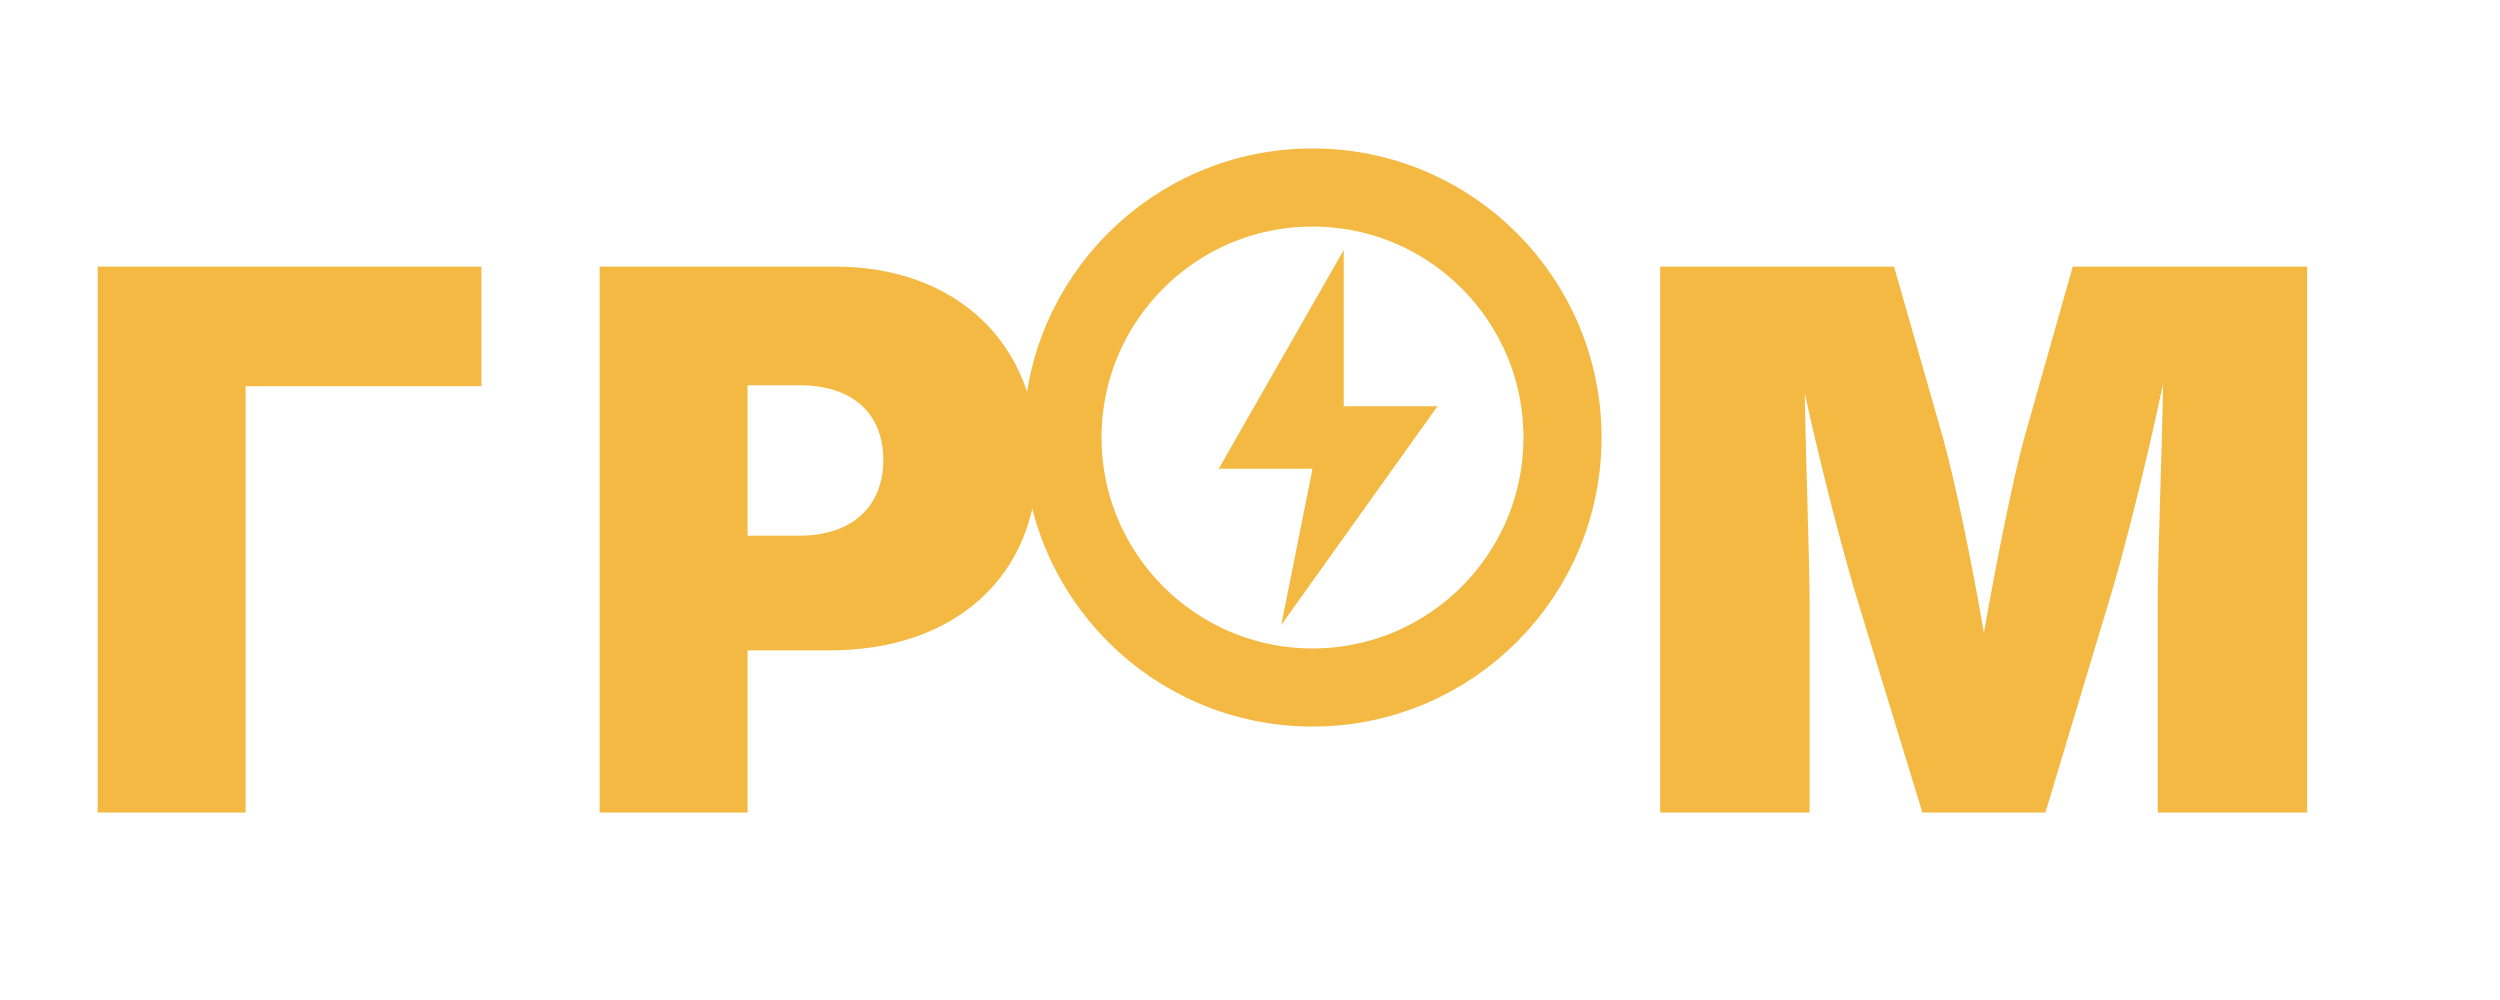
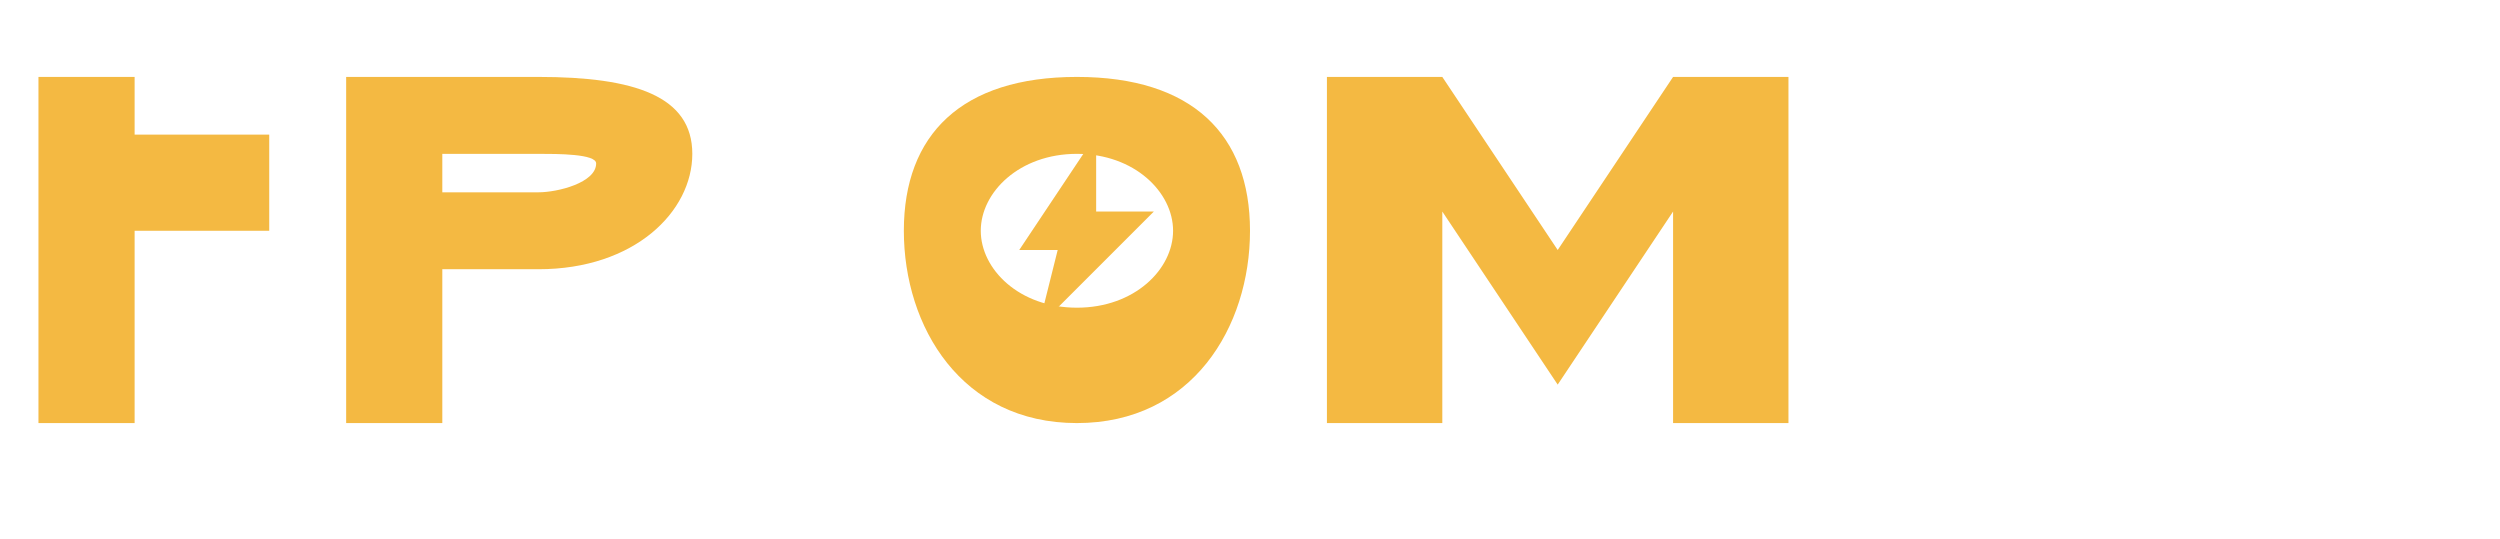
- <svg xmlns="http://www.w3.org/2000/svg" viewBox="0 0 80 32" fill="none">
-   <text x="2" y="26" font-family="Inter, system-ui, sans-serif" font-weight="900" font-size="24" fill="#f4b942" letter-spacing="2">ГР</text>
-   <circle cx="42" cy="14" r="8" fill="none" stroke="#f4b942" stroke-width="2.5" />
-   <path d="M43 8 L39 15 L42 15 L41 20 L46 13 L43 13 Z" fill="#f4b942" />
-   <text x="52" y="26" font-family="Inter, system-ui, sans-serif" font-weight="900" font-size="24" fill="#f4b942" letter-spacing="2">М</text>
+ <svg xmlns="http://www.w3.org/2000/svg" viewBox="0 0 260 56" fill="none">
+   <g fill="#f4b942">
+     <path d="M4 8 L4 44 L14 44 L14 24 L28 24 L28 14 L14 14 L14 8 Z" />
+     <path d="M36 8 L36 44 L46 44 L46 28 L56 28 C66 28 72 22 72 16 C72 10 66 8 56 8 Z M46 16 L56 16 C58 16 62 16 62 17 C62 19 58 20 56 20 L46 20 Z" />
+     <path fill-rule="evenodd" d="M112 8 C100 8 94 14 94 24 C94 34 100 44 112 44 C124 44 130 34 130 24 C130 14 124 8 112 8 Z M112 16 C118 16 122 20 122 24 C122 28 118 32 112 32 C106 32 102 28 102 24 C102 20 106 16 112 16 Z" />
+     <path fill-rule="evenodd" d="M138 8 L138 44 L150 44 L150 22 L162 40 L174 22 L174 44 L186 44 L186 8 Z M150 8 L162 26 L174 8 Z" />
+   </g>
+   <path d="M114 14 L106 26 L110 26 L108 34 L120 22 L114 22 Z" fill="#f4b942" />
</svg>
